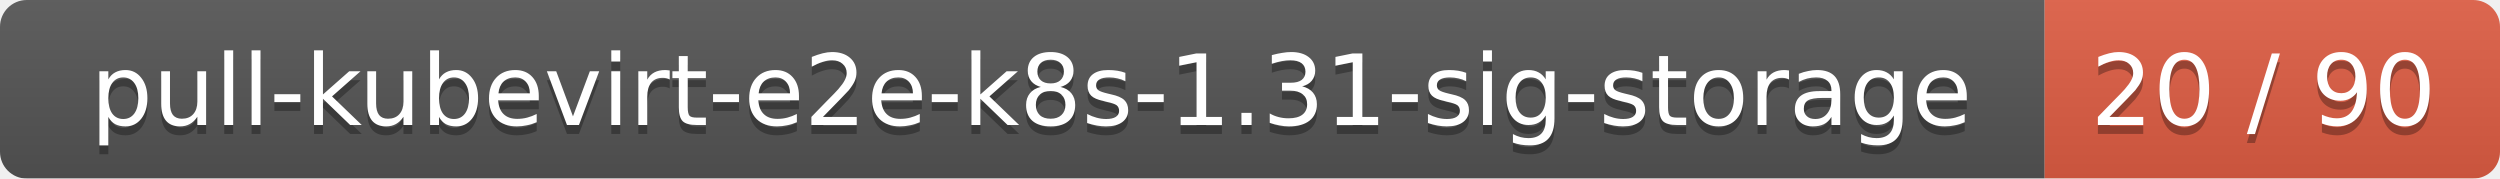
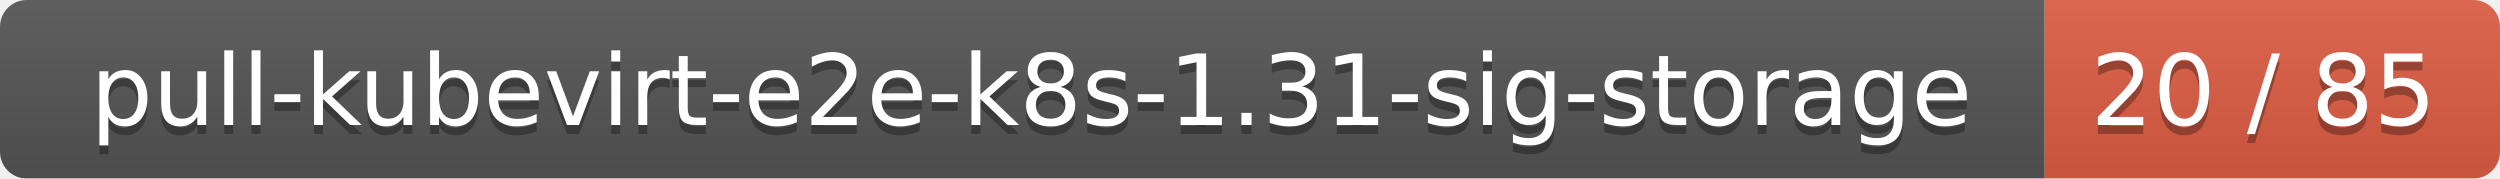
<svg xmlns="http://www.w3.org/2000/svg" width="280" height="20">
  <linearGradient id="smooth" x2="0" y2="100%">
    <stop offset="0" stop-color="#bbb" stop-opacity=".1" />
    <stop offset="1" stop-opacity=".1" />
  </linearGradient>
  <mask id="round">
    <rect width="280" height="20" rx="3" fill="#fff" />
  </mask>
  <g mask="url(#round)">
    <rect width="229" height="20" fill="#555" />
    <rect x="229" width="51" height="20" fill="#e05d44" />
    <rect width="280" height="20" fill="url(#smooth)" />
  </g>
  <g fill="#fff" text-anchor="middle" font-family="DejaVu Sans,Verdana,Geneva,sans-serif" font-size="11">
    <text x="115.5" y="15" fill="#010101" fill-opacity=".3">pull-kubevirt-e2e-k8s-1.31-sig-storage</text>
    <text x="115.5" y="14">pull-kubevirt-e2e-k8s-1.31-sig-storage</text>
-     <text x="253.5" y="15" fill="#010101" fill-opacity=".3">20 / 90</text>
-     <text x="253.5" y="14">20 / 90</text>
+     <text x="253.5" y="15" fill="#010101" fill-opacity=".3">20 / 85</text>
+     <text x="253.5" y="14">20 / 85</text>
  </g>
</svg>
